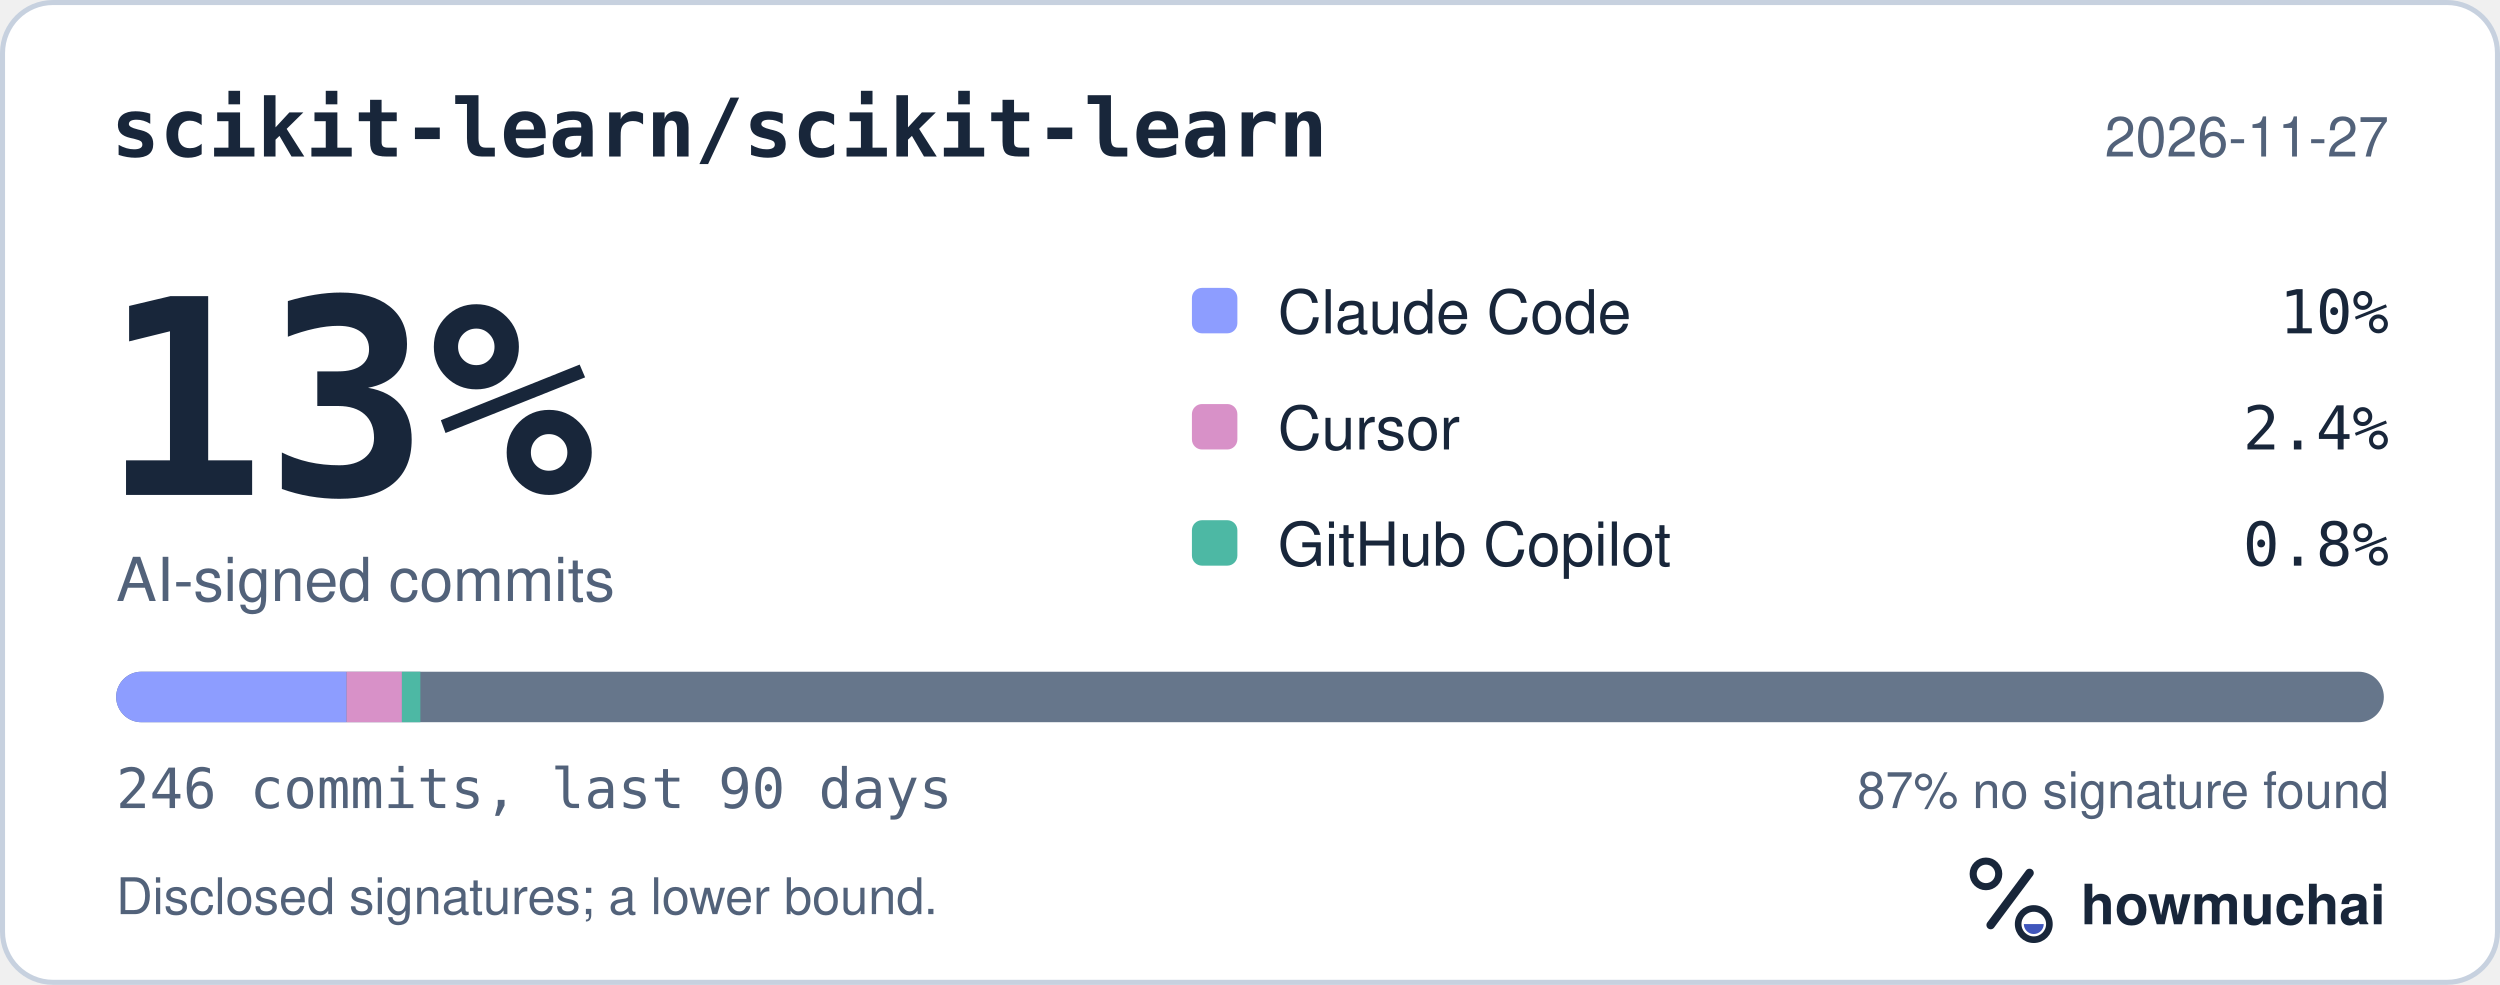
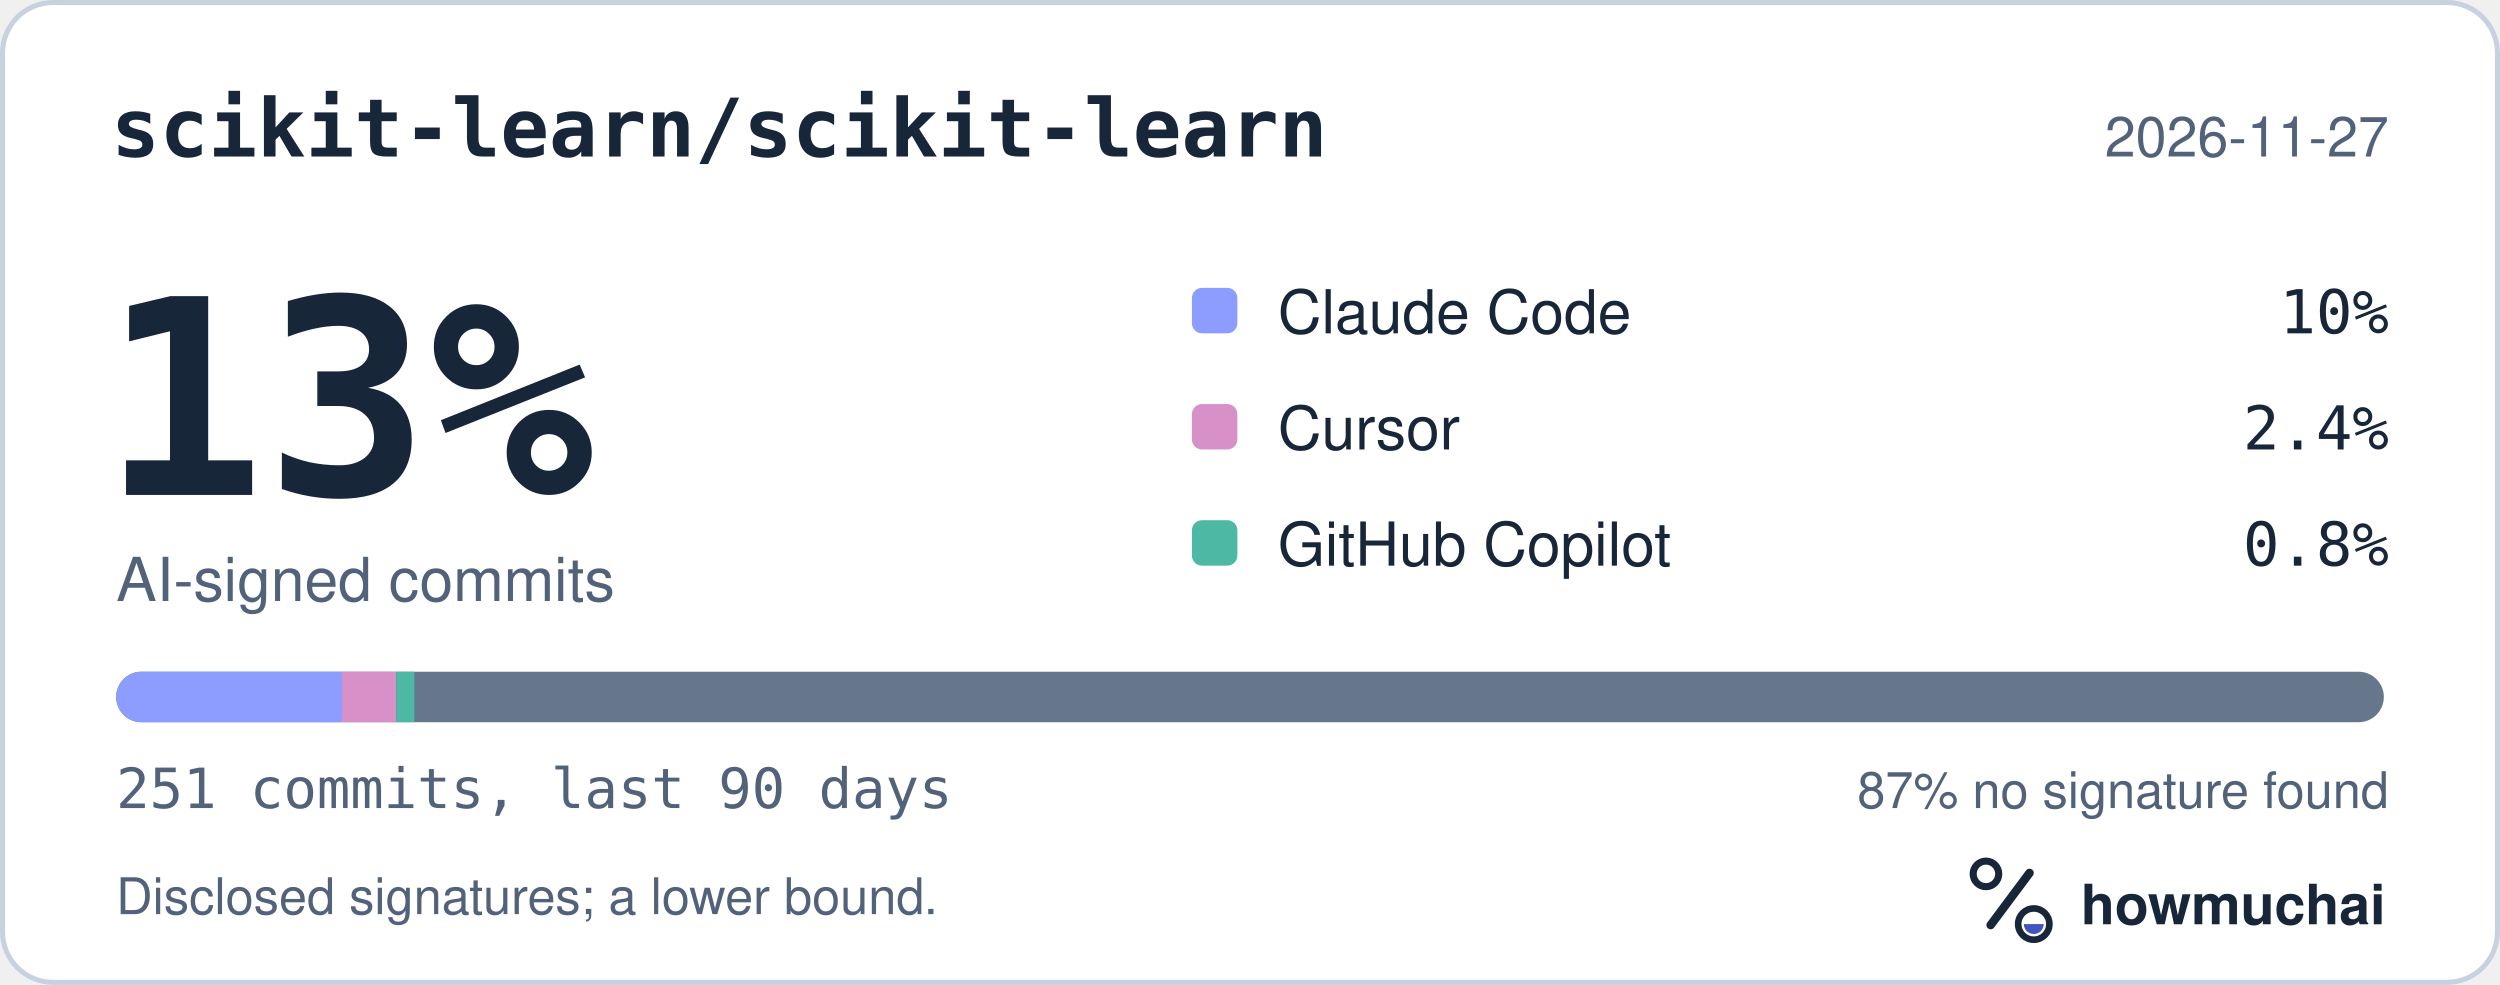
<svg xmlns="http://www.w3.org/2000/svg" width="495" height="195" viewBox="0 0 495 195" role="img" aria-labelledby="hm-t hm-d">
  <rect x="0.5" y="0.5" width="494" height="194" rx="10" fill="#FFFFFF" stroke="#C7D1DF" />
  <text x="22" y="31" fill="#18263A" font-family="ui-monospace, SF Mono, Menlo, Consolas, IBM Plex Mono, monospace" font-size="16" font-weight="600">scikit-learn/scikit-learn</text>
  <text x="473" y="31" fill="#52627A" font-family="-apple-system, BlinkMacSystemFont, Segoe UI, Helvetica, Arial, Fira Sans, sans-serif" font-size="11" text-anchor="end">2026-11-27</text>
  <text x="20" y="98" fill="#18263A" font-family="ui-monospace, SF Mono, Menlo, Consolas, IBM Plex Mono, monospace" font-size="54" font-weight="700">13%</text>
  <text x="23" y="119" fill="#52627A" font-family="-apple-system, BlinkMacSystemFont, Segoe UI, Helvetica, Arial, Fira Sans, sans-serif" font-size="12">AI-signed commits</text>
  <rect x="236" y="57" width="9" height="9" rx="2" fill="#8D9DFF" />
  <text x="253" y="66" fill="#18263A" font-family="-apple-system, BlinkMacSystemFont, Segoe UI, Helvetica, Arial, Fira Sans, sans-serif" font-size="12">Claude Code</text>
  <text x="473" y="66" fill="#18263A" font-family="ui-monospace, SF Mono, Menlo, Consolas, IBM Plex Mono, monospace" font-size="12" text-anchor="end">10%</text>
  <rect x="236" y="80" width="9" height="9" rx="2" fill="#D891C8" />
  <text x="253" y="89" fill="#18263A" font-family="-apple-system, BlinkMacSystemFont, Segoe UI, Helvetica, Arial, Fira Sans, sans-serif" font-size="12">Cursor</text>
  <text x="473" y="89" fill="#18263A" font-family="ui-monospace, SF Mono, Menlo, Consolas, IBM Plex Mono, monospace" font-size="12" text-anchor="end">2.4%</text>
  <rect x="236" y="103" width="9" height="9" rx="2" fill="#4DB8A4" />
  <text x="253" y="112" fill="#18263A" font-family="-apple-system, BlinkMacSystemFont, Segoe UI, Helvetica, Arial, Fira Sans, sans-serif" font-size="12">GitHub Copilot</text>
  <text x="473" y="112" fill="#18263A" font-family="ui-monospace, SF Mono, Menlo, Consolas, IBM Plex Mono, monospace" font-size="12" text-anchor="end">0.8%</text>
  <defs>
    <clipPath id="hm-bar">
      <rect x="23" y="133" width="449" height="10" rx="5" />
    </clipPath>
  </defs>
  <rect x="23" y="133" width="449" height="10" rx="5" fill="#66768B" />
  <g clip-path="url(#hm-bar)">
-     <rect x="23.00" y="133" width="45.63" height="10" fill="#8D9DFF" />
-     <rect x="68.63" y="133" width="10.95" height="10" fill="#D891C8" />
-     <rect x="79.58" y="133" width="3.65" height="10" fill="#4DB8A4" />
+     <rect x="23.00" y="133" width="44.72" height="10" fill="#8D9DFF" />
+     <rect x="67.72" y="133" width="10.73" height="10" fill="#D891C8" />
+     <rect x="78.45" y="133" width="3.58" height="10" fill="#4DB8A4" />
  </g>
-   <text x="23" y="160" fill="#52627A" font-family="ui-monospace, SF Mono, Menlo, Consolas, IBM Plex Mono, monospace" font-size="11">246 commits, last 90 days</text>
+   <text x="23" y="160" fill="#52627A" font-family="ui-monospace, SF Mono, Menlo, Consolas, IBM Plex Mono, monospace" font-size="11">251 commits, last 90 days</text>
  <text x="473" y="160" fill="#52627A" font-family="-apple-system, BlinkMacSystemFont, Segoe UI, Helvetica, Arial, Fira Sans, sans-serif" font-size="10" text-anchor="end">87% no signature found</text>
  <text x="23" y="181" fill="#52627A" font-family="-apple-system, BlinkMacSystemFont, Segoe UI, Helvetica, Arial, Fira Sans, sans-serif" font-size="10">Disclosed signatures; a lower bound.</text>
  <g transform="translate(386 166) scale(0.046875)">
    <circle cx="154" cy="150" r="54" fill="none" stroke="#18263A" stroke-width="30" />
    <path d="M174 366 338 146" fill="none" stroke="#18263A" stroke-width="36" stroke-linecap="round" />
    <circle cx="356" cy="362" r="66" fill="none" stroke="#18263A" stroke-width="28" />
    <path d="M314 362a42 42 0 0 0 84 0Z" fill="#4056BC" />
  </g>
  <text x="412" y="183" fill="#18263A" font-family="-apple-system, BlinkMacSystemFont, Segoe UI, Helvetica, Arial, Fira Sans, sans-serif" font-size="11" font-weight="650">howmuchai</text>
</svg>
